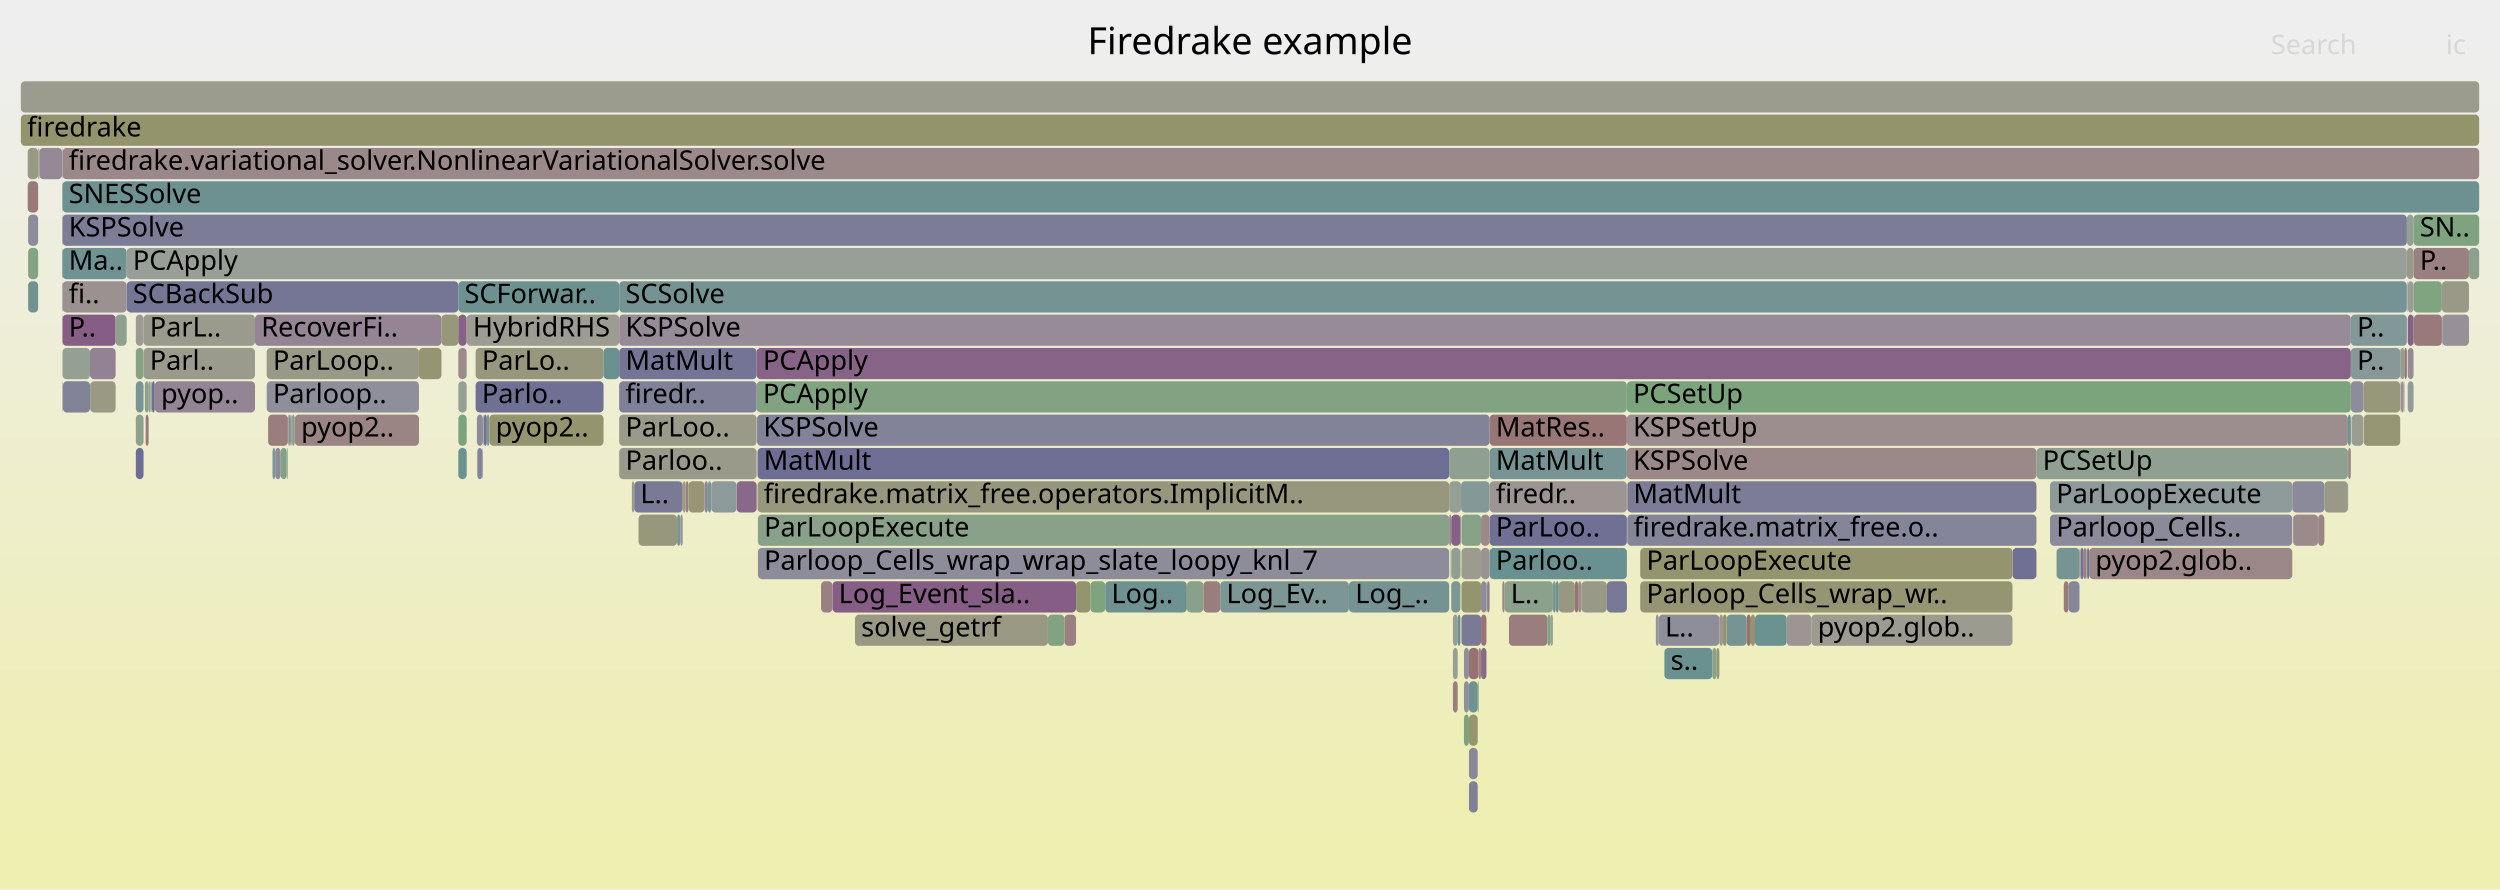
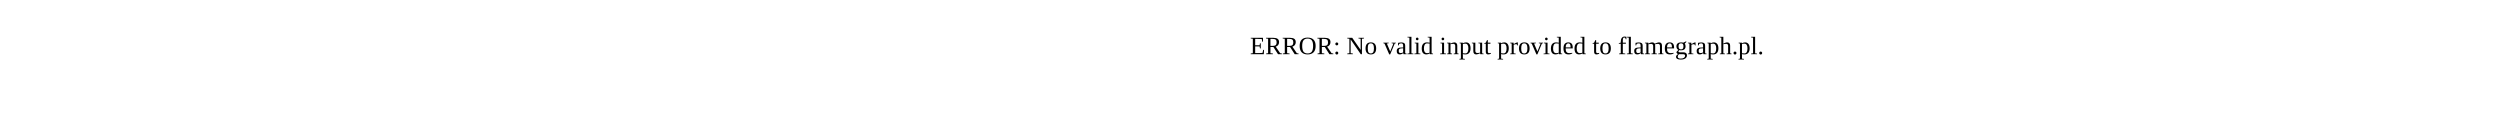
- <svg xmlns="http://www.w3.org/2000/svg" version="1.1" width="1200" height="427" viewBox="0 0 1200 427">
-   <defs>
-     <linearGradient id="background" y1="0" y2="1" x1="0" x2="0">
-       <stop stop-color="#eeeeee" offset="5%" />
-       <stop stop-color="#eeeeb0" offset="95%" />
-     </linearGradient>
-   </defs>
-   <style type="text/css">
- 	text { font-family:Verdana; font-size:13px; fill:rgb(0,0,0); }
- 	#search, #ignorecase { opacity:0.1; cursor:pointer; }
- 	#search:hover, #search.show, #ignorecase:hover, #ignorecase.show { opacity:1; }
- 	#subtitle { text-anchor:middle; font-color:rgb(160,160,160); }
- 	#title { text-anchor:middle; font-size:18px}
- 	#unzoom { cursor:pointer; }
- 	#frames &gt; *:hover { stroke:black; stroke-width:0.5; cursor:pointer; }
- 	.hide { display:none; }
- 	.parent { opacity:0.5; }
- </style>
-   <rect x="0.0" y="0" width="1200.0" height="427.0" fill="url(#background)" />
-   <text id="title" x="600.00" y="26">Firedrake example</text>
-   <text id="details" x="10.00" y="409"> </text>
-   <text id="unzoom" x="10.00" y="26" class="hide">Reset Zoom</text>
-   <text id="search" x="1090.00" y="26">Search</text>
-   <text id="ignorecase" x="1174.00" y="26">ic</text>
-   <text id="matched" x="1090.00" y="409"> </text>
-   <g id="frames">
-     <g>
-       <rect x="1128.4" y="167" width="23.7" height="15.0" fill="rgb(135.558,152.182,152.182)" rx="2" ry="2" />
-       <text x="1131.40" y="177.5">P..</text>
-     </g>
-     <g>
-       <rect x="1172.1" y="135" width="13.0" height="15.0" fill="rgb(153.238,153.238,134.922)" rx="2" ry="2" />
-       <text x="1175.09" y="145.5" />
-     </g>
-     <g>
-       <rect x="297.2" y="151" width="831.2" height="15.0" fill="rgb(150.697,139.287,150.697)" rx="2" ry="2" />
-       <text x="300.23" y="161.5">KSPSolve</text>
-     </g>
-     <g>
-       <rect x="72.9" y="183" width="1.4" height="15.0" fill="rgb(110.894,110.894,148.883)" rx="2" ry="2" />
-       <text x="75.86" y="193.5" />
-     </g>
-     <g>
-       <rect x="211.9" y="151" width="8.1" height="15.0" fill="rgb(150.574,150.574,122.014)" rx="2" ry="2" />
-       <text x="214.94" y="161.5" />
-     </g>
-     <g>
-       <rect x="30.0" y="151" width="25.5" height="15.0" fill="rgb(132.652,93.045,132.652)" rx="2" ry="2" />
-       <text x="32.99" y="161.5">P..</text>
-     </g>
-     <g>
-       <rect x="1115.7" y="231" width="11.3" height="15.0" fill="rgb(153.442,153.442,135.913)" rx="2" ry="2" />
-       <text x="1118.68" y="241.5" />
-     </g>
-     <g>
-       <rect x="65.2" y="167" width="3.7" height="15.0" fill="rgb(132.906,162.085,132.906)" rx="2" ry="2" />
-       <text x="68.19" y="177.5" />
-     </g>
-     <g>
-       <rect x="29.8" y="119" width="0.2" height="15.0" fill="rgb(153.822,125.97,125.97)" rx="2" ry="2" />
-       <text x="32.78" y="129.5" />
-     </g>
-     <g>
-       <rect x="220.0" y="215" width="4.0" height="15.0" fill="rgb(106.887,144.748,144.748)" rx="2" ry="2" />
-       <text x="222.96" y="225.5" />
-     </g>
-     <g>
-       <rect x="137.6" y="215" width="0.4" height="15.0" fill="rgb(136.199,152.348,152.348)" rx="2" ry="2" />
-       <text x="140.61" y="225.5" />
-     </g>
-     <g>
-       <rect x="122.4" y="151" width="89.5" height="15.0" fill="rgb(147.714,131.642,147.714)" rx="2" ry="2" />
-       <text x="125.40" y="161.5">RecoverFi..</text>
-     </g>
-     <g>
-       <rect x="128.7" y="199" width="9.5" height="15.0" fill="rgb(153.855,126.224,126.224)" rx="2" ry="2" />
-       <text x="131.70" y="209.5" />
-     </g>
-     <g>
-       <rect x="828.8" y="295" width="9.6" height="15.0" fill="rgb(118.753,147.825,147.825)" rx="2" ry="2" />
-       <text x="831.78" y="305.5" />
-     </g>
-     <g>
-       <rect x="68.9" y="167" width="53.5" height="15.0" fill="rgb(154.497,154.497,141.025)" rx="2" ry="2" />
-       <text x="71.89" y="177.5">Parl..</text>
-     </g>
-     <g>
-       <rect x="363.8" y="263" width="331.8" height="15.0" fill="rgb(139.931,139.931,154.503)" rx="2" ry="2" />
-       <text x="366.77" y="273.5">Parloop_Cells_wrap_wrap_slate_loopy_knl_7</text>
-     </g>
-     <g>
-       <rect x="228.3" y="183" width="61.4" height="15.0" fill="rgb(111.611,111.611,149.021)" rx="2" ry="2" />
-       <text x="231.31" y="193.5">Parlo..</text>
-     </g>
-     <g>
-       <rect x="363.8" y="247" width="331.8" height="15.0" fill="rgb(136.789,161.453,136.789)" rx="2" ry="2" />
-       <text x="366.77" y="257.5">ParLoopExecute</text>
-     </g>
-     <g>
-       <rect x="220.0" y="199" width="4.0" height="15.0" fill="rgb(124.541,163.447,124.541)" rx="2" ry="2" />
-       <text x="222.96" y="209.5" />
-     </g>
-     <g>
-       <rect x="798.9" y="311" width="23.0" height="15.0" fill="rgb(105.755,144.455,144.455)" rx="2" ry="2" />
-       <text x="801.91" y="321.5">s..</text>
-     </g>
-     <g>
-       <rect x="647.5" y="279" width="48.1" height="15.0" fill="rgb(116.986,147.367,147.367)" rx="2" ry="2" />
-       <text x="650.53" y="289.5">Log_..</text>
-     </g>
-     <g>
-       <rect x="1155.5" y="135" width="0.2" height="15.0" fill="rgb(117.785,117.785,150.216)" rx="2" ry="2" />
-       <text x="1158.50" y="145.5" />
-     </g>
-     <g>
-       <rect x="68.9" y="151" width="53.5" height="15.0" fill="rgb(154.449,154.449,140.791)" rx="2" ry="2" />
-       <text x="71.89" y="161.5">ParL..</text>
-     </g>
-     <g>
-       <rect x="715.0" y="263" width="65.9" height="15.0" fill="rgb(105.93,144.5,144.5)" rx="2" ry="2" />
-       <text x="718.01" y="273.5">Parloo..</text>
-     </g>
-     <g>
-       <rect x="715.0" y="231" width="65.9" height="15.0" fill="rgb(156.729,148.254,148.254)" rx="2" ry="2" />
-       <text x="718.01" y="241.5">firedr..</text>
-     </g>
-     <g>
-       <rect x="1155.3" y="119" width="3.2" height="15.0" fill="rgb(153.875,153.875,138.007)" rx="2" ry="2" />
-       <text x="1158.28" y="129.5" />
-     </g>
-     <g>
-       <rect x="399.6" y="279" width="116.9" height="15.0" fill="rgb(132.671,93.095,132.671)" rx="2" ry="2" />
-       <text x="402.56" y="289.5">Log_Event_sla..</text>
-     </g>
-     <g>
-       <rect x="72.1" y="183" width="0.3" height="15.0" fill="rgb(145.632,154.794,154.794)" rx="2" ry="2" />
-       <text x="75.06" y="193.5" />
-     </g>
-     <g>
-       <rect x="29.8" y="151" width="0.2" height="15.0" fill="rgb(155.467,155.467,145.722)" rx="2" ry="2" />
-       <text x="32.78" y="161.5" />
-     </g>
-     <g>
-       <rect x="1128.4" y="183" width="6.0" height="15.0" fill="rgb(140.325,140.325,154.579)" rx="2" ry="2" />
-       <text x="1131.40" y="193.5" />
-     </g>
-     <g>
-       <rect x="297.2" y="199" width="66.0" height="15.0" fill="rgb(153.756,153.756,137.433)" rx="2" ry="2" />
-       <text x="300.23" y="209.5">ParLoo..</text>
-     </g>
-     <g>
-       <rect x="990.6" y="279" width="2.3" height="15.0" fill="rgb(153.35,122.347,122.347)" rx="2" ry="2" />
-       <text x="993.57" y="289.5" />
-     </g>
-     <g>
-       <rect x="1127.1" y="215" width="1.3" height="15.0" fill="rgb(154.682,132.559,132.559)" rx="2" ry="2" />
-       <text x="1130.15" y="225.5" />
-     </g>
-     <g>
-       <rect x="1155.3" y="103" width="3.2" height="15.0" fill="rgb(150.202,159.269,150.202)" rx="2" ry="2" />
-       <text x="1158.28" y="113.5" />
-     </g>
-     <g>
-       <rect x="138.2" y="199" width="0.4" height="15.0" fill="rgb(155.357,155.357,145.19)" rx="2" ry="2" />
-       <text x="141.24" y="209.5" />
-     </g>
-     <g>
-       <rect x="229.1" y="215" width="2.4" height="15.0" fill="rgb(130.91,130.91,152.757)" rx="2" ry="2" />
-       <text x="232.15" y="225.5" />
-     </g>
-     <g>
-       <rect x="329.1" y="231" width="1.4" height="15.0" fill="rgb(153.698,125.017,125.017)" rx="2" ry="2" />
-       <text x="332.07" y="241.5" />
-     </g>
-     <g>
-       <rect x="1158.5" y="151" width="0.2" height="15.0" fill="rgb(148.141,148.141,110.22)" rx="2" ry="2" />
-       <text x="1161.52" y="161.5" />
-     </g>
-     <g>
-       <rect x="29.8" y="71" width="0.2" height="15.0" fill="rgb(129.582,129.582,152.5)" rx="2" ry="2" />
-       <text x="32.78" y="81.5" />
-     </g>
-     <g>
-       <rect x="530.5" y="279" width="39.2" height="15.0" fill="rgb(109.761,145.494,145.494)" rx="2" ry="2" />
-       <text x="533.49" y="289.5">Log..</text>
-     </g>
-     <g>
-       <rect x="231.8" y="199" width="0.2" height="15.0" fill="rgb(152.001,152.001,128.926)" rx="2" ry="2" />
-       <text x="234.79" y="209.5" />
-     </g>
-     <g>
-       <rect x="697.4" y="311" width="2.3" height="15.0" fill="rgb(148.276,159.583,148.276)" rx="2" ry="2" />
-       <text x="700.36" y="321.5" />
-     </g>
-     <g>
-       <rect x="220.0" y="135" width="77.2" height="15.0" fill="rgb(109.394,145.398,145.398)" rx="2" ry="2" />
-       <text x="222.96" y="145.5">SCForwar..</text>
-     </g>
-     <g>
-       <rect x="697.4" y="327" width="2.3" height="15.0" fill="rgb(153.946,126.923,126.923)" rx="2" ry="2" />
-       <text x="700.36" y="337.5" />
-     </g>
-     <g>
-       <rect x="1155.7" y="167" width="2.8" height="15.0" fill="rgb(150.371,138.45,150.371)" rx="2" ry="2" />
-       <text x="1158.69" y="177.5" />
-     </g>
-     <g>
-       <rect x="330.5" y="231" width="7.7" height="15.0" fill="rgb(149.92,149.92,118.841)" rx="2" ry="2" />
-       <text x="333.48" y="241.5" />
-     </g>
-     <g>
-       <rect x="724.3" y="295" width="18.5" height="15.0" fill="rgb(153.666,124.769,124.769)" rx="2" ry="2" />
-       <text x="727.30" y="305.5" />
-     </g>
-     <g>
-       <rect x="71.4" y="183" width="0.7" height="15.0" fill="rgb(155.418,155.418,145.488)" rx="2" ry="2" />
-       <text x="74.40" y="193.5" />
-     </g>
-     <g>
-       <rect x="71.3" y="199" width="0.1" height="15.0" fill="rgb(150.009,150.009,119.276)" rx="2" ry="2" />
-       <text x="74.25" y="209.5" />
-     </g>
-     <g>
-       <rect x="306.5" y="247" width="18.5" height="15.0" fill="rgb(150.722,150.722,122.729)" rx="2" ry="2" />
-       <text x="309.53" y="257.5" />
-     </g>
-     <g>
-       <rect x="297.2" y="135" width="858.1" height="15.0" fill="rgb(116.929,147.352,147.352)" rx="2" ry="2" />
-       <text x="300.23" y="145.5">SCSolve</text>
-     </g>
-     <g>
-       <rect x="234.9" y="199" width="54.8" height="15.0" fill="rgb(148.263,148.263,110.815)" rx="2" ry="2" />
-       <text x="237.91" y="209.5">pyop2..</text>
-     </g>
-     <g>
-       <rect x="228.3" y="167" width="61.4" height="15.0" fill="rgb(151.122,151.122,124.666)" rx="2" ry="2" />
-       <text x="231.31" y="177.5">ParLo..</text>
-     </g>
-     <g>
-       <rect x="759.1" y="279" width="12.2" height="15.0" fill="rgb(153.467,153.467,136.035)" rx="2" ry="2" />
-       <text x="762.09" y="289.5" />
-     </g>
-     <g>
-       <rect x="43.3" y="183" width="12.2" height="15.0" fill="rgb(152.59,152.59,131.783)" rx="2" ry="2" />
-       <text x="46.34" y="193.5" />
-     </g>
-     <g>
-       <rect x="1185.1" y="119" width="4.9" height="15.0" fill="rgb(139.658,160.986,139.658)" rx="2" ry="2" />
-       <text x="1188.06" y="129.5" />
-     </g>
-     <g>
-       <rect x="748.2" y="279" width="7.7" height="15.0" fill="rgb(152.246,152.246,130.115)" rx="2" ry="2" />
-       <text x="751.20" y="289.5" />
-     </g>
-     <g>
-       <rect x="65.2" y="215" width="3.7" height="15.0" fill="rgb(108.409,108.409,148.402)" rx="2" ry="2" />
-       <text x="68.19" y="225.5" />
-     </g>
-     <g>
-       <rect x="18.5" y="71" width="0.4" height="15.0" fill="rgb(135.29,161.697,135.29)" rx="2" ry="2" />
-       <text x="21.54" y="81.5" />
-     </g>
-     <g>
-       <rect x="231.7" y="215" width="0.1" height="15.0" fill="rgb(127.713,127.713,152.138)" rx="2" ry="2" />
-       <text x="234.66" y="225.5" />
-     </g>
-     <g>
-       <rect x="825.3" y="295" width="1.7" height="15.0" fill="rgb(156.501,146.511,146.511)" rx="2" ry="2" />
-       <text x="828.29" y="305.5" />
-     </g>
-     <g>
-       <rect x="1002.8" y="263" width="97.5" height="15.0" fill="rgb(155.052,135.397,135.397)" rx="2" ry="2" />
-       <text x="1005.75" y="273.5">pyop2.glob..</text>
-     </g>
-     <g>
-       <rect x="977.5" y="215" width="149.5" height="15.0" fill="rgb(144.358,160.221,144.358)" rx="2" ry="2" />
-       <text x="980.49" y="225.5">PCSetUp</text>
-     </g>
-     <g>
-       <rect x="130.8" y="215" width="1.3" height="15.0" fill="rgb(122.396,148.769,148.769)" rx="2" ry="2" />
-       <text x="133.76" y="225.5" />
-     </g>
-     <g>
-       <rect x="705.1" y="327" width="4.2" height="15.0" fill="rgb(110.737,145.747,145.747)" rx="2" ry="2" />
-       <text x="708.09" y="337.5" />
-     </g>
-     <g>
-       <rect x="745.4" y="279" width="1.4" height="15.0" fill="rgb(122.742,148.859,148.859)" rx="2" ry="2" />
-       <text x="748.44" y="289.5" />
-     </g>
-     <g>
-       <rect x="201.1" y="167" width="10.8" height="15.0" fill="rgb(148.805,148.805,113.439)" rx="2" ry="2" />
-       <text x="204.07" y="177.5" />
-     </g>
-     <g>
-       <rect x="984.0" y="247" width="116.3" height="15.0" fill="rgb(138.102,138.102,154.149)" rx="2" ry="2" />
-       <text x="987.01" y="257.5">Parloop_Cells..</text>
-     </g>
-     <g>
-       <rect x="869.5" y="295" width="96.5" height="15.0" fill="rgb(154.991,154.991,143.418)" rx="2" ry="2" />
-       <text x="872.48" y="305.5">pyop2.glob..</text>
-     </g>
-     <g>
-       <rect x="134.7" y="215" width="2.9" height="15.0" fill="rgb(130.674,162.448,130.674)" rx="2" ry="2" />
-       <text x="137.70" y="225.5" />
-     </g>
-     <g>
-       <rect x="781.1" y="231" width="196.4" height="15.0" fill="rgb(123.771,123.771,151.375)" rx="2" ry="2" />
-       <text x="784.05" y="241.5">MatMult</text>
-     </g>
-     <g>
-       <rect x="139.8" y="199" width="0.3" height="15.0" fill="rgb(156.345,145.313,145.313)" rx="2" ry="2" />
-       <text x="142.82" y="209.5" />
-     </g>
-     <g>
-       <rect x="715.0" y="215" width="65.9" height="15.0" fill="rgb(119.16,147.93,147.93)" rx="2" ry="2" />
-       <text x="718.01" y="225.5">MatMult</text>
-     </g>
-     <g>
-       <rect x="1001.6" y="263" width="0.2" height="15.0" fill="rgb(150.462,150.462,121.471)" rx="2" ry="2" />
-       <text x="1004.60" y="273.5" />
-     </g>
-     <g>
-       <rect x="742.8" y="295" width="1.5" height="15.0" fill="rgb(126.404,163.144,126.404)" rx="2" ry="2" />
-       <text x="745.75" y="305.5" />
-     </g>
-     <g>
-       <rect x="65.2" y="151" width="3.7" height="15.0" fill="rgb(155.221,155.221,144.534)" rx="2" ry="2" />
-       <text x="68.19" y="161.5" />
-     </g>
-     <g>
-       <rect x="30.2" y="183" width="13.0" height="15.0" fill="rgb(129.197,129.197,152.425)" rx="2" ry="2" />
-       <text x="33.21" y="193.5" />
-     </g>
-     <g>
-       <rect x="231.5" y="215" width="0.2" height="15.0" fill="rgb(111.173,145.86,145.86)" rx="2" ry="2" />
-       <text x="234.46" y="225.5" />
-     </g>
-     <g>
-       <rect x="1100.3" y="231" width="15.4" height="15.0" fill="rgb(138.463,138.463,154.219)" rx="2" ry="2" />
-       <text x="1103.27" y="241.5" />
-     </g>
-     <g>
-       <rect x="744.3" y="295" width="1.1" height="15.0" fill="rgb(146.844,159.816,146.844)" rx="2" ry="2" />
-       <text x="747.32" y="305.5" />
-     </g>
-     <g>
-       <rect x="43.2" y="167" width="12.3" height="15.0" fill="rgb(147.129,130.143,147.129)" rx="2" ry="2" />
-       <text x="46.22" y="177.5" />
-     </g>
-     <g>
-       <rect x="702.7" y="327" width="2.4" height="15.0" fill="rgb(143.557,143.557,155.205)" rx="2" ry="2" />
-       <text x="705.66" y="337.5" />
-     </g>
-     <g>
-       <rect x="998.6" y="263" width="1.6" height="15.0" fill="rgb(115.378,115.378,149.751)" rx="2" ry="2" />
-       <text x="1001.62" y="273.5" />
-     </g>
-     <g>
-       <rect x="987.2" y="263" width="11.0" height="15.0" fill="rgb(118.456,147.748,147.748)" rx="2" ry="2" />
-       <text x="990.20" y="273.5" />
-     </g>
-     <g>
-       <rect x="821.9" y="311" width="2.0" height="15.0" fill="rgb(136.571,161.488,136.571)" rx="2" ry="2" />
-       <text x="824.95" y="321.5" />
-     </g>
-     <g>
-       <rect x="363.6" y="231" width="332.0" height="15.0" fill="rgb(151.241,151.241,125.246)" rx="2" ry="2" />
-       <text x="366.58" y="241.5">firedrake.matrix_free.operators.ImplicitM..</text>
-     </g>
-     <g>
-       <rect x="353.6" y="231" width="9.6" height="15.0" fill="rgb(137.37,105.136,137.37)" rx="2" ry="2" />
-       <text x="356.62" y="241.5" />
-     </g>
-     <g>
-       <rect x="701.5" y="247" width="9.4" height="15.0" fill="rgb(134.245,161.867,134.245)" rx="2" ry="2" />
-       <text x="704.54" y="257.5" />
-     </g>
-     <g>
-       <rect x="1155.7" y="135" width="2.8" height="15.0" fill="rgb(155.588,155.588,146.31)" rx="2" ry="2" />
-       <text x="1158.69" y="145.5" />
-     </g>
-     <g>
-       <rect x="1001.8" y="263" width="1.0" height="15.0" fill="rgb(111.408,111.408,148.982)" rx="2" ry="2" />
-       <text x="1004.78" y="273.5" />
-     </g>
-     <g>
-       <rect x="796.2" y="295" width="29.1" height="15.0" fill="rgb(141.73,141.73,154.851)" rx="2" ry="2" />
-       <text x="799.21" y="305.5">L..</text>
-     </g>
-     <g>
-       <rect x="510.9" y="295" width="5.6" height="15.0" fill="rgb(154.09,128.026,128.026)" rx="2" ry="2" />
-       <text x="513.88" y="305.5" />
-     </g>
-     <g>
-       <rect x="695.6" y="215" width="19.4" height="15.0" fill="rgb(143.881,160.298,143.881)" rx="2" ry="2" />
-       <text x="698.60" y="225.5" />
-     </g>
-     <g>
-       <rect x="771.3" y="279" width="9.6" height="15.0" fill="rgb(119.038,119.038,150.459)" rx="2" ry="2" />
-       <text x="774.32" y="289.5" />
-     </g>
-     <g>
-       <rect x="701.0" y="247" width="0.2" height="15.0" fill="rgb(130.687,130.687,152.714)" rx="2" ry="2" />
-       <text x="704.01" y="257.5" />
-     </g>
-     <g>
-       <rect x="757.5" y="279" width="1.6" height="15.0" fill="rgb(155.722,140.538,140.538)" rx="2" ry="2" />
-       <text x="760.50" y="289.5" />
-     </g>
-     <g>
-       <rect x="325.0" y="247" width="1.6" height="15.0" fill="rgb(120.146,148.186,148.186)" rx="2" ry="2" />
-       <text x="328.00" y="257.5" />
-     </g>
-     <g>
-       <rect x="715.0" y="199" width="65.9" height="15.0" fill="rgb(152.775,117.94,117.94)" rx="2" ry="2" />
-       <text x="718.01" y="209.5">MatRes..</text>
-     </g>
-     <g>
-       <rect x="29.8" y="87" width="0.2" height="15.0" fill="rgb(154.061,154.061,138.911)" rx="2" ry="2" />
-       <text x="32.78" y="97.5" />
-     </g>
-     <g>
-       <rect x="1172.1" y="151" width="0.2" height="15.0" fill="rgb(155.355,137.72,137.72)" rx="2" ry="2" />
-       <text x="1175.09" y="161.5" />
-     </g>
-     <g>
-       <rect x="713.8" y="279" width="1.2" height="15.0" fill="rgb(143.842,121.721,143.842)" rx="2" ry="2" />
-       <text x="716.76" y="289.5" />
-     </g>
-     <g>
-       <rect x="1158.7" y="151" width="13.4" height="15.0" fill="rgb(153.128,120.651,120.651)" rx="2" ry="2" />
-       <text x="1161.71" y="161.5" />
-     </g>
-     <g>
-       <rect x="1128.7" y="199" width="0.1" height="15.0" fill="rgb(124.604,124.604,151.536)" rx="2" ry="2" />
-       <text x="1131.65" y="209.5" />
-     </g>
-     <g>
-       <rect x="72.4" y="183" width="0.2" height="15.0" fill="rgb(139.54,161.005,139.54)" rx="2" ry="2" />
-       <text x="75.41" y="193.5" />
-     </g>
-     <g>
-       <rect x="1100.7" y="247" width="12.0" height="15.0" fill="rgb(155.454,138.483,138.483)" rx="2" ry="2" />
-       <text x="1103.74" y="257.5" />
-     </g>
-     <g>
-       <rect x="1152.3" y="167" width="1.8" height="15.0" fill="rgb(143.803,160.311,143.803)" rx="2" ry="2" />
-       <text x="1155.27" y="177.5" />
-     </g>
-     <g>
-       <rect x="410.4" y="295" width="92.6" height="15.0" fill="rgb(152.332,152.332,130.53)" rx="2" ry="2" />
-       <text x="413.36" y="305.5">solve_getrf</text>
-     </g>
-     <g>
-       <rect x="1000.2" y="263" width="1.2" height="15.0" fill="rgb(154.077,127.926,127.926)" rx="2" ry="2" />
-       <text x="1003.22" y="273.5" />
-     </g>
-     <g>
-       <rect x="695.6" y="247" width="1.0" height="15.0" fill="rgb(149.456,136.106,149.456)" rx="2" ry="2" />
-       <text x="698.60" y="257.5" />
-     </g>
-     <g>
-       <rect x="220.0" y="167" width="4.0" height="15.0" fill="rgb(155.369,137.826,137.826)" rx="2" ry="2" />
-       <text x="222.96" y="177.5" />
-     </g>
-     <g>
-       <rect x="503.0" y="295" width="7.9" height="15.0" fill="rgb(129.969,162.563,129.969)" rx="2" ry="2" />
-       <text x="505.98" y="305.5" />
-     </g>
-     <g>
-       <rect x="69.9" y="199" width="1.4" height="15.0" fill="rgb(153.158,120.877,120.877)" rx="2" ry="2" />
-       <text x="72.91" y="209.5" />
-     </g>
-     <g>
-       <rect x="297.2" y="215" width="66.0" height="15.0" fill="rgb(154.144,154.144,139.312)" rx="2" ry="2" />
-       <text x="300.23" y="225.5">Parloo..</text>
-     </g>
-     <g>
-       <rect x="1127.0" y="199" width="1.4" height="15.0" fill="rgb(109.895,145.528,145.528)" rx="2" ry="2" />
-       <text x="1129.99" y="209.5" />
-     </g>
-     <g>
-       <rect x="1134.4" y="183" width="17.7" height="15.0" fill="rgb(150.771,150.771,122.965)" rx="2" ry="2" />
-       <text x="1137.42" y="193.5" />
-     </g>
-     <g>
-       <rect x="65.2" y="183" width="3.7" height="15.0" fill="rgb(119.802,148.097,148.097)" rx="2" ry="2" />
-       <text x="68.19" y="193.5" />
-     </g>
-     <g>
-       <rect x="702.7" y="343" width="2.4" height="15.0" fill="rgb(125.251,163.331,125.251)" rx="2" ry="2" />
-       <text x="705.66" y="353.5" />
-     </g>
-     <g>
-       <rect x="220.0" y="183" width="4.0" height="15.0" fill="rgb(148.306,159.578,148.306)" rx="2" ry="2" />
-       <text x="222.96" y="193.5" />
-     </g>
-     <g>
-       <rect x="1001.4" y="263" width="0.2" height="15.0" fill="rgb(146.212,159.919,146.212)" rx="2" ry="2" />
-       <text x="1004.43" y="273.5" />
-     </g>
-     <g>
-       <rect x="30.0" y="103" width="1125.3" height="15.0" fill="rgb(124.12,124.12,151.443)" rx="2" ry="2" />
-       <text x="32.99" y="113.5">KSPSolve</text>
-     </g>
-     <g>
-       <rect x="297.2" y="167" width="66.0" height="15.0" fill="rgb(116.158,116.158,149.902)" rx="2" ry="2" />
-       <text x="300.23" y="177.5">MatMult</text>
-     </g>
-     <g>
-       <rect x="29.8" y="135" width="0.2" height="15.0" fill="rgb(125.48,163.294,125.48)" rx="2" ry="2" />
-       <text x="32.78" y="145.5" />
-     </g>
-     <g>
-       <rect x="705.1" y="359" width="4.2" height="15.0" fill="rgb(136.399,136.399,153.819)" rx="2" ry="2" />
-       <text x="708.09" y="369.5" />
-     </g>
-     <g>
-       <rect x="701.2" y="247" width="0.1" height="15.0" fill="rgb(155.62,155.62,146.466)" rx="2" ry="2" />
-       <text x="704.15" y="257.5" />
-     </g>
-     <g>
-       <rect x="232.2" y="199" width="1.5" height="15.0" fill="rgb(114.126,114.126,149.508)" rx="2" ry="2" />
-       <text x="235.18" y="209.5" />
-     </g>
-     <g>
-       <rect x="722.2" y="279" width="23.2" height="15.0" fill="rgb(139.074,161.081,139.074)" rx="2" ry="2" />
-       <text x="725.15" y="289.5">L..</text>
-     </g>
-     <g>
-       <rect x="721.1" y="279" width="1.1" height="15.0" fill="rgb(155.003,135.023,135.023)" rx="2" ry="2" />
-       <text x="724.05" y="289.5" />
-     </g>
-     <g>
-       <rect x="30.0" y="71" width="1160.0" height="15.0" fill="rgb(155.073,135.562,135.562)" rx="2" ry="2" />
-       <text x="32.99" y="81.5">firedrake.variational_solver.NonlinearVariationalSolver.solve</text>
-     </g>
-     <g>
-       <rect x="18.9" y="71" width="10.9" height="15.0" fill="rgb(149.363,135.866,149.363)" rx="2" ry="2" />
-       <text x="21.87" y="81.5" />
-     </g>
-     <g>
-       <rect x="577.6" y="279" width="8.1" height="15.0" fill="rgb(153.855,126.222,126.222)" rx="2" ry="2" />
-       <text x="580.65" y="289.5" />
-     </g>
-     <g>
-       <rect x="60.8" y="135" width="159.2" height="15.0" fill="rgb(117.43,117.43,150.148)" rx="2" ry="2" />
-       <text x="63.76" y="145.5">SCBackSub</text>
-     </g>
-     <g>
-       <rect x="1158.5" y="135" width="13.6" height="15.0" fill="rgb(127.554,162.956,127.554)" rx="2" ry="2" />
-       <text x="1161.52" y="145.5" />
-     </g>
-     <g>
-       <rect x="13.5" y="135" width="4.8" height="15.0" fill="rgb(113.512,146.466,146.466)" rx="2" ry="2" />
-       <text x="16.48" y="145.5" />
-     </g>
-     <g>
-       <rect x="585.7" y="279" width="61.8" height="15.0" fill="rgb(123.825,149.14,149.14)" rx="2" ry="2" />
-       <text x="588.70" y="289.5">Log_Ev..</text>
-     </g>
-     <g>
-       <rect x="755.9" y="279" width="1.6" height="15.0" fill="rgb(152.181,113.385,113.385)" rx="2" ry="2" />
-       <text x="758.94" y="289.5" />
-     </g>
-     <g>
-       <rect x="139.6" y="199" width="0.2" height="15.0" fill="rgb(124.125,124.125,151.444)" rx="2" ry="2" />
-       <text x="142.58" y="209.5" />
-     </g>
-     <g>
-       <rect x="987.1" y="263" width="0.1" height="15.0" fill="rgb(156.046,143.021,143.021)" rx="2" ry="2" />
-       <text x="990.06" y="273.5" />
-     </g>
-     <g>
-       <rect x="138.6" y="199" width="0.6" height="15.0" fill="rgb(115.161,146.894,146.894)" rx="2" ry="2" />
-       <text x="141.57" y="209.5" />
-     </g>
-     <g>
-       <rect x="1127.0" y="231" width="0.1" height="15.0" fill="rgb(116.078,147.131,147.131)" rx="2" ry="2" />
-       <text x="1129.99" y="241.5" />
-     </g>
-     <g>
-       <rect x="128.0" y="167" width="73.1" height="15.0" fill="rgb(153.244,153.244,134.95)" rx="2" ry="2" />
-       <text x="131.01" y="177.5">ParLoop..</text>
-     </g>
-     <g>
-       <rect x="30.0" y="135" width="30.8" height="15.0" fill="rgb(156.303,144.992,144.992)" rx="2" ry="2" />
-       <text x="32.99" y="145.5">fi..</text>
-     </g>
-     <g>
-       <rect x="289.7" y="167" width="7.5" height="15.0" fill="rgb(105.607,144.417,144.417)" rx="2" ry="2" />
-       <text x="292.66" y="177.5" />
-     </g>
-     <g>
-       <rect x="363.2" y="183" width="417.7" height="15.0" fill="rgb(129.964,162.564,129.964)" rx="2" ry="2" />
-       <text x="366.20" y="193.5">PCApply</text>
-     </g>
-     <g>
-       <rect x="138.0" y="215" width="0.2" height="15.0" fill="rgb(134.138,161.885,134.138)" rx="2" ry="2" />
-       <text x="140.98" y="225.5" />
-     </g>
-     <g>
-       <rect x="13.5" y="119" width="4.8" height="15.0" fill="rgb(132.122,162.213,132.122)" rx="2" ry="2" />
-       <text x="16.48" y="129.5" />
-     </g>
-     <g>
-       <rect x="998.2" y="263" width="0.2" height="15.0" fill="rgb(152.843,118.464,118.464)" rx="2" ry="2" />
-       <text x="1001.22" y="273.5" />
-     </g>
-     <g>
-       <rect x="1153.7" y="183" width="0.4" height="15.0" fill="rgb(134.177,134.177,153.389)" rx="2" ry="2" />
-       <text x="1156.73" y="193.5" />
-     </g>
-     <g>
-       <rect x="794.8" y="295" width="1.4" height="15.0" fill="rgb(147.108,147.108,155.892)" rx="2" ry="2" />
-       <text x="797.84" y="305.5" />
-     </g>
-     <g>
-       <rect x="30.0" y="119" width="30.8" height="15.0" fill="rgb(111.24,145.877,145.877)" rx="2" ry="2" />
-       <text x="32.99" y="129.5">Ma..</text>
-     </g>
-     <g>
-       <rect x="697.4" y="295" width="2.3" height="15.0" fill="rgb(146.606,159.855,146.606)" rx="2" ry="2" />
-       <text x="700.36" y="305.5" />
-     </g>
-     <g>
-       <rect x="696.6" y="279" width="4.4" height="15.0" fill="rgb(125.294,149.521,149.521)" rx="2" ry="2" />
-       <text x="699.59" y="289.5" />
-     </g>
-     <g>
-       <rect x="13.3" y="87" width="5.0" height="15.0" fill="rgb(153.3,121.967,121.967)" rx="2" ry="2" />
-       <text x="16.28" y="97.5" />
-     </g>
-     <g>
-       <rect x="1158.5" y="119" width="26.6" height="15.0" fill="rgb(154.254,129.279,129.279)" rx="2" ry="2" />
-       <text x="1161.52" y="129.5">P..</text>
-     </g>
-     <g>
-       <rect x="840.4" y="295" width="2.0" height="15.0" fill="rgb(148.482,148.482,111.877)" rx="2" ry="2" />
-       <text x="843.37" y="305.5" />
-     </g>
-     <g>
-       <rect x="701.3" y="231" width="13.7" height="15.0" fill="rgb(133.089,151.542,151.542)" rx="2" ry="2" />
-       <text x="704.32" y="241.5" />
-     </g>
-     <g>
-       <rect x="228.9" y="199" width="2.9" height="15.0" fill="rgb(138.886,138.886,154.301)" rx="2" ry="2" />
-       <text x="231.90" y="209.5" />
-     </g>
-     <g>
-       <rect x="827.0" y="295" width="1.8" height="15.0" fill="rgb(147.724,147.724,108.2)" rx="2" ry="2" />
-       <text x="830.00" y="305.5" />
-     </g>
-     <g>
-       <rect x="709.7" y="311" width="1.2" height="15.0" fill="rgb(154.715,132.817,132.817)" rx="2" ry="2" />
-       <text x="712.71" y="321.5" />
-     </g>
-     <g>
-       <rect x="696.3" y="263" width="0.3" height="15.0" fill="rgb(140.86,160.79,140.86)" rx="2" ry="2" />
-       <text x="699.34" y="273.5" />
-     </g>
-     <g>
-       <rect x="18.3" y="71" width="0.2" height="15.0" fill="rgb(148.272,148.272,110.857)" rx="2" ry="2" />
-       <text x="21.35" y="81.5" />
-     </g>
-     <g>
-       <rect x="516.5" y="279" width="6.9" height="15.0" fill="rgb(148.377,148.377,111.366)" rx="2" ry="2" />
-       <text x="519.47" y="289.5" />
-     </g>
-     <g>
-       <rect x="363.4" y="199" width="351.6" height="15.0" fill="rgb(130.375,130.375,152.653)" rx="2" ry="2" />
-       <text x="366.43" y="209.5">KSPSolve</text>
-     </g>
-     <g>
-       <rect x="141.5" y="199" width="59.6" height="15.0" fill="rgb(154.585,131.822,131.822)" rx="2" ry="2" />
-       <text x="144.52" y="209.5">pyop2..</text>
-     </g>
-     <g>
-       <rect x="746.8" y="279" width="1.4" height="15.0" fill="rgb(108.189,145.086,145.086)" rx="2" ry="2" />
-       <text x="749.80" y="289.5" />
-     </g>
-     <g>
-       <rect x="69.5" y="183" width="1.9" height="15.0" fill="rgb(138.954,161.1,138.954)" rx="2" ry="2" />
-       <text x="72.52" y="193.5" />
-     </g>
-     <g>
-       <rect x="1172.3" y="151" width="12.8" height="15.0" fill="rgb(152.488,143.876,152.488)" rx="2" ry="2" />
-       <text x="1175.31" y="161.5" />
-     </g>
-     <g>
-       <rect x="1128.8" y="199" width="5.6" height="15.0" fill="rgb(155.5,155.5,145.886)" rx="2" ry="2" />
-       <text x="1131.81" y="209.5" />
-     </g>
-     <g>
-       <rect x="710.9" y="263" width="4.1" height="15.0" fill="rgb(156.433,145.983,145.983)" rx="2" ry="2" />
-       <text x="713.94" y="273.5" />
-     </g>
-     <g>
-       <rect x="781.1" y="247" width="196.4" height="15.0" fill="rgb(132.897,132.897,153.141)" rx="2" ry="2" />
-       <text x="784.05" y="257.5">firedrake.matrix_free.o..</text>
-     </g>
-     <g>
-       <rect x="709.3" y="327" width="0.4" height="15.0" fill="rgb(104.404,144.105,144.105)" rx="2" ry="2" />
-       <text x="712.34" y="337.5" />
-     </g>
-     <g>
-       <rect x="326.6" y="247" width="1.1" height="15.0" fill="rgb(146.037,146.037,155.685)" rx="2" ry="2" />
-       <text x="329.59" y="257.5" />
-     </g>
-     <g>
-       <rect x="13.5" y="103" width="4.8" height="15.0" fill="rgb(140.174,140.174,154.55)" rx="2" ry="2" />
-       <text x="16.48" y="113.5" />
-     </g>
-     <g>
-       <rect x="702.7" y="311" width="2.4" height="15.0" fill="rgb(143.26,143.26,155.147)" rx="2" ry="2" />
-       <text x="705.66" y="321.5" />
-     </g>
-     <g>
-       <rect x="696.6" y="263" width="4.4" height="15.0" fill="rgb(143.915,160.293,143.915)" rx="2" ry="2" />
-       <text x="699.59" y="273.5" />
-     </g>
-     <g>
-       <rect x="304.4" y="231" width="23.3" height="15.0" fill="rgb(122.259,122.259,151.082)" rx="2" ry="2" />
-       <text x="307.38" y="241.5">L..</text>
-     </g>
-     <g>
-       <rect x="233.7" y="199" width="1.2" height="15.0" fill="rgb(125.499,149.574,149.574)" rx="2" ry="2" />
-       <text x="236.70" y="209.5" />
-     </g>
-     <g>
-       <rect x="13.3" y="71" width="5.0" height="15.0" fill="rgb(152.725,152.725,132.437)" rx="2" ry="2" />
-       <text x="16.28" y="81.5" />
-     </g>
-     <g>
-       <rect x="1134.6" y="199" width="17.5" height="15.0" fill="rgb(149.552,149.552,117.057)" rx="2" ry="2" />
-       <text x="1137.58" y="209.5" />
-     </g>
-     <g>
-       <rect x="699.7" y="295" width="1.3" height="15.0" fill="rgb(104.176,144.046,144.046)" rx="2" ry="2" />
-       <text x="702.71" y="305.5" />
-     </g>
-     <g>
-       <rect x="65.2" y="199" width="3.7" height="15.0" fill="rgb(141.467,160.691,141.467)" rx="2" ry="2" />
-       <text x="68.19" y="209.5" />
-     </g>
-     <g>
-       <rect x="713.5" y="279" width="0.3" height="15.0" fill="rgb(152.793,152.793,132.767)" rx="2" ry="2" />
-       <text x="716.53" y="289.5" />
-     </g>
-     <g>
-       <rect x="30.0" y="87" width="1160.0" height="15.0" fill="rgb(109.014,145.3,145.3)" rx="2" ry="2" />
-       <text x="32.99" y="97.5">SNESSolve</text>
-     </g>
-     <g>
-       <rect x="1112.7" y="247" width="3.0" height="15.0" fill="rgb(154.622,132.102,132.102)" rx="2" ry="2" />
-       <text x="1115.72" y="257.5" />
-     </g>
-     <g>
-       <rect x="992.9" y="279" width="5.2" height="15.0" fill="rgb(134.311,134.311,153.415)" rx="2" ry="2" />
-       <text x="995.94" y="289.5" />
-     </g>
-     <g>
-       <rect x="303.3" y="231" width="1.1" height="15.0" fill="rgb(154.474,154.474,140.914)" rx="2" ry="2" />
-       <text x="306.28" y="241.5" />
-     </g>
-     <g>
-       <rect x="55.5" y="151" width="5.3" height="15.0" fill="rgb(141.887,160.623,141.887)" rx="2" ry="2" />
-       <text x="58.51" y="161.5" />
-     </g>
-     <g>
-       <rect x="1152.1" y="167" width="0.2" height="15.0" fill="rgb(141.099,114.691,141.099)" rx="2" ry="2" />
-       <text x="1155.10" y="177.5" />
-     </g>
-     <g>
-       <rect x="780.9" y="183" width="347.5" height="15.0" fill="rgb(123.823,163.564,123.823)" rx="2" ry="2" />
-       <text x="783.87" y="193.5">PCSetUp</text>
-     </g>
-     <g>
-       <rect x="339.8" y="231" width="1.6" height="15.0" fill="rgb(121.506,148.539,148.539)" rx="2" ry="2" />
-       <text x="342.76" y="241.5" />
-     </g>
-     <g>
-       <rect x="74.3" y="183" width="48.1" height="15.0" fill="rgb(148.349,133.269,148.349)" rx="2" ry="2" />
-       <text x="77.29" y="193.5">pyop..</text>
-     </g>
-     <g>
-       <rect x="1154.1" y="167" width="1.2" height="15.0" fill="rgb(152.518,115.974,115.974)" rx="2" ry="2" />
-       <text x="1157.06" y="177.5" />
-     </g>
-     <g>
-       <rect x="857.6" y="295" width="11.9" height="15.0" fill="rgb(156.684,147.912,147.912)" rx="2" ry="2" />
-       <text x="860.58" y="305.5" />
-     </g>
-     <g>
-       <rect x="838.4" y="295" width="2.0" height="15.0" fill="rgb(152.157,113.202,113.202)" rx="2" ry="2" />
-       <text x="841.40" y="305.5" />
-     </g>
-     <g>
-       <rect x="30.0" y="183" width="0.2" height="15.0" fill="rgb(128.376,128.376,152.266)" rx="2" ry="2" />
-       <text x="32.99" y="193.5" />
-     </g>
-     <g>
-       <rect x="1158.5" y="103" width="31.5" height="15.0" fill="rgb(125.958,163.216,125.958)" rx="2" ry="2" />
-       <text x="1161.52" y="113.5">SN..</text>
-     </g>
-     <g>
-       <rect x="60.8" y="119" width="1094.5" height="15.0" fill="rgb(150.968,159.145,150.968)" rx="2" ry="2" />
-       <text x="63.76" y="129.5">PCApply</text>
-     </g>
-     <g>
-       <rect x="220.0" y="151" width="4.0" height="15.0" fill="rgb(134.714,98.331,134.714)" rx="2" ry="2" />
-       <text x="222.96" y="161.5" />
-     </g>
-     <g>
-       <rect x="710.9" y="311" width="2.6" height="15.0" fill="rgb(137.131,104.523,137.131)" rx="2" ry="2" />
-       <text x="713.94" y="321.5" />
-     </g>
-     <g>
-       <rect x="705.1" y="311" width="4.6" height="15.0" fill="rgb(152.254,113.946,113.946)" rx="2" ry="2" />
-       <text x="708.09" y="321.5" />
-     </g>
-     <g>
-       <rect x="710.9" y="295" width="2.6" height="15.0" fill="rgb(152.661,117.068,117.068)" rx="2" ry="2" />
-       <text x="713.94" y="305.5" />
-     </g>
-     <g>
-       <rect x="1152.5" y="183" width="1.2" height="15.0" fill="rgb(151.517,141.388,151.517)" rx="2" ry="2" />
-       <text x="1155.47" y="193.5" />
-     </g>
-     <g>
-       <rect x="1152.1" y="183" width="0.2" height="15.0" fill="rgb(154.184,128.742,128.742)" rx="2" ry="2" />
-       <text x="1155.10" y="193.5" />
-     </g>
-     <g>
-       <rect x="132.1" y="215" width="2.6" height="15.0" fill="rgb(138.908,138.908,154.305)" rx="2" ry="2" />
-       <text x="135.10" y="225.5" />
-     </g>
-     <g>
-       <rect x="139.2" y="199" width="0.4" height="15.0" fill="rgb(134.122,134.122,153.379)" rx="2" ry="2" />
-       <text x="142.24" y="209.5" />
-     </g>
-     <g>
-       <rect x="715.0" y="247" width="65.9" height="15.0" fill="rgb(112.412,112.412,149.176)" rx="2" ry="2" />
-       <text x="718.01" y="257.5">ParLoo..</text>
-     </g>
-     <g>
-       <rect x="363.6" y="215" width="332.0" height="15.0" fill="rgb(109.924,109.924,148.695)" rx="2" ry="2" />
-       <text x="366.58" y="225.5">MatMult</text>
-     </g>
-     <g>
-       <rect x="710.9" y="247" width="4.1" height="15.0" fill="rgb(155.103,135.786,135.786)" rx="2" ry="2" />
-       <text x="713.94" y="257.5" />
-     </g>
-     <g>
-       <rect x="569.7" y="279" width="7.9" height="15.0" fill="rgb(136.964,161.424,136.964)" rx="2" ry="2" />
-       <text x="572.69" y="289.5" />
-     </g>
-     <g>
-       <rect x="394.1" y="279" width="5.5" height="15.0" fill="rgb(154.265,129.364,129.364)" rx="2" ry="2" />
-       <text x="397.07" y="289.5" />
-     </g>
-     <g>
-       <rect x="984.0" y="231" width="116.3" height="15.0" fill="rgb(141.521,153.728,153.728)" rx="2" ry="2" />
-       <text x="987.01" y="241.5">ParLoopExecute</text>
-     </g>
-     <g>
-       <rect x="710.9" y="279" width="2.6" height="15.0" fill="rgb(139.976,139.976,154.512)" rx="2" ry="2" />
-       <text x="713.94" y="289.5" />
-     </g>
-     <g>
-       <rect x="224.0" y="151" width="73.2" height="15.0" fill="rgb(155.76,155.76,147.146)" rx="2" ry="2" />
-       <text x="226.99" y="161.5">HybridRHS</text>
-     </g>
-     <g>
-       <rect x="701.5" y="295" width="9.4" height="15.0" fill="rgb(122.217,122.217,151.074)" rx="2" ry="2" />
-       <text x="704.54" y="305.5" />
-     </g>
-     <g>
-       <rect x="232.0" y="199" width="0.2" height="15.0" fill="rgb(128.06,150.238,150.238)" rx="2" ry="2" />
-       <text x="234.98" y="209.5" />
-     </g>
-     <g>
-       <rect x="128.0" y="183" width="73.1" height="15.0" fill="rgb(142.927,142.927,155.083)" rx="2" ry="2" />
-       <text x="131.01" y="193.5">Parloop..</text>
-     </g>
-     <g>
-       <rect x="341.4" y="231" width="12.2" height="15.0" fill="rgb(141.126,153.625,153.625)" rx="2" ry="2" />
-       <text x="344.37" y="241.5" />
-     </g>
-     <g>
-       <rect x="696.6" y="247" width="4.4" height="15.0" fill="rgb(133.551,95.35,133.551)" rx="2" ry="2" />
-       <text x="699.59" y="257.5" />
-     </g>
-     <g>
-       <rect x="1155.7" y="151" width="2.8" height="15.0" fill="rgb(134.182,96.967,134.182)" rx="2" ry="2" />
-       <text x="1158.69" y="161.5" />
-     </g>
-     <g>
-       <rect x="701.5" y="263" width="9.4" height="15.0" fill="rgb(154.929,154.929,143.117)" rx="2" ry="2" />
-       <text x="704.54" y="273.5" />
-     </g>
-     <g>
-       <rect x="10.0" y="55" width="1180.0" height="15.0" fill="rgb(147.644,147.644,107.815)" rx="2" ry="2" />
-       <text x="13.00" y="65.5">firedrake</text>
-     </g>
-     <g>
-       <rect x="823.9" y="311" width="1.4" height="15.0" fill="rgb(150.196,150.196,120.182)" rx="2" ry="2" />
-       <text x="826.90" y="321.5" />
-     </g>
-     <g>
-       <rect x="998.1" y="279" width="0.1" height="15.0" fill="rgb(144.791,144.791,155.443)" rx="2" ry="2" />
-       <text x="1001.07" y="289.5" />
-     </g>
-     <g>
-       <rect x="842.4" y="295" width="15.2" height="15.0" fill="rgb(107.395,144.88,144.88)" rx="2" ry="2" />
-       <text x="845.36" y="305.5" />
-     </g>
-     <g>
-       <rect x="523.4" y="279" width="7.1" height="15.0" fill="rgb(126.99,163.048,126.99)" rx="2" ry="2" />
-       <text x="526.35" y="289.5" />
-     </g>
-     <g>
-       <rect x="701.5" y="279" width="9.4" height="15.0" fill="rgb(148.263,148.263,110.815)" rx="2" ry="2" />
-       <text x="704.54" y="289.5" />
-     </g>
-     <g>
-       <rect x="43.2" y="183" width="0.1" height="15.0" fill="rgb(118.064,147.646,147.646)" rx="2" ry="2" />
-       <text x="46.22" y="193.5" />
-     </g>
-     <g>
-       <rect x="705.1" y="375" width="4.2" height="15.0" fill="rgb(127.57,127.57,152.11)" rx="2" ry="2" />
-       <text x="708.09" y="385.5" />
-     </g>
-     <g>
-       <rect x="10.0" y="39" width="1180.0" height="15.0" fill="rgb(154.759,154.759,142.295)" rx="2" ry="2" />
-       <text x="13.00" y="49.5" />
-     </g>
-     <g>
-       <rect x="363.2" y="167" width="765.2" height="15.0" fill="rgb(135.456,100.231,135.456)" rx="2" ry="2" />
-       <text x="366.20" y="177.5">PCApply</text>
-     </g>
-     <g>
-       <rect x="695.6" y="231" width="5.7" height="15.0" fill="rgb(147.165,159.764,147.165)" rx="2" ry="2" />
-       <text x="698.60" y="241.5" />
-     </g>
-     <g>
-       <rect x="780.9" y="199" width="346.1" height="15.0" fill="rgb(155.937,142.184,142.184)" rx="2" ry="2" />
-       <text x="783.87" y="209.5">KSPSetUp</text>
-     </g>
-     <g>
-       <rect x="1128.4" y="151" width="26.9" height="15.0" fill="rgb(130.3,150.819,150.819)" rx="2" ry="2" />
-       <text x="1131.40" y="161.5">P..</text>
-     </g>
-     <g>
-       <rect x="787.3" y="279" width="178.7" height="15.0" fill="rgb(149.387,149.387,116.262)" rx="2" ry="2" />
-       <text x="790.32" y="289.5">Parloop_Cells_wrap_wr..</text>
-     </g>
-     <g>
-       <rect x="780.9" y="215" width="196.6" height="15.0" fill="rgb(155.284,137.18,137.18)" rx="2" ry="2" />
-       <text x="783.87" y="225.5">KSPSolve</text>
-     </g>
-     <g>
-       <rect x="327.7" y="231" width="1.4" height="15.0" fill="rgb(152.967,152.967,133.61)" rx="2" ry="2" />
-       <text x="330.70" y="241.5" />
-     </g>
-     <g>
-       <rect x="966.0" y="263" width="11.5" height="15.0" fill="rgb(111.853,111.853,149.068)" rx="2" ry="2" />
-       <text x="969.02" y="273.5" />
-     </g>
-     <g>
-       <rect x="1155.7" y="183" width="2.8" height="15.0" fill="rgb(143.246,154.175,154.175)" rx="2" ry="2" />
-       <text x="1158.69" y="193.5" />
-     </g>
-     <g>
-       <rect x="140.1" y="199" width="1.4" height="15.0" fill="rgb(143.674,160.332,143.674)" rx="2" ry="2" />
-       <text x="143.06" y="209.5" />
-     </g>
-     <g>
-       <rect x="29.8" y="103" width="0.2" height="15.0" fill="rgb(153.478,153.478,136.087)" rx="2" ry="2" />
-       <text x="32.78" y="113.5" />
-     </g>
-     <g>
-       <rect x="297.2" y="183" width="66.0" height="15.0" fill="rgb(127.645,127.645,152.125)" rx="2" ry="2" />
-       <text x="300.23" y="193.5">firedr..</text>
-     </g>
-     <g>
-       <rect x="30.0" y="167" width="13.2" height="15.0" fill="rgb(148.047,159.62,148.047)" rx="2" ry="2" />
-       <text x="32.99" y="177.5" />
-     </g>
-     <g>
-       <rect x="1127.0" y="215" width="0.1" height="15.0" fill="rgb(128.959,150.471,150.471)" rx="2" ry="2" />
-       <text x="1129.99" y="225.5" />
-     </g>
-     <g>
-       <rect x="701.2" y="263" width="0.1" height="15.0" fill="rgb(152.564,152.564,131.659)" rx="2" ry="2" />
-       <text x="704.15" y="273.5" />
-     </g>
-     <g>
-       <rect x="705.1" y="343" width="4.2" height="15.0" fill="rgb(148.567,148.567,112.286)" rx="2" ry="2" />
-       <text x="708.09" y="353.5" />
-     </g>
-     <g>
-       <rect x="787.3" y="263" width="178.7" height="15.0" fill="rgb(148.182,148.182,110.42)" rx="2" ry="2" />
-       <text x="790.32" y="273.5">ParLoopExecute</text>
-     </g>
-     <g>
-       <rect x="72.6" y="183" width="0.3" height="15.0" fill="rgb(113.043,146.344,146.344)" rx="2" ry="2" />
-       <text x="75.63" y="193.5" />
-     </g>
-     <g>
-       <rect x="338.2" y="231" width="1.6" height="15.0" fill="rgb(137.294,137.294,153.992)" rx="2" ry="2" />
-       <text x="341.19" y="241.5" />
-     </g>
-     <g>
-       <rect x="998.4" y="263" width="0.2" height="15.0" fill="rgb(156.044,143.001,143.001)" rx="2" ry="2" />
-       <text x="1001.42" y="273.5" />
-     </g>
-   </g>
+ <svg xmlns="http://www.w3.org/2000/svg" version="1.1" width="1200" height="65" viewBox="0 0 1200 65">
+   <text x="600.00" y="26">ERROR: No valid input provided to flamegraph.pl.</text>
</svg>
